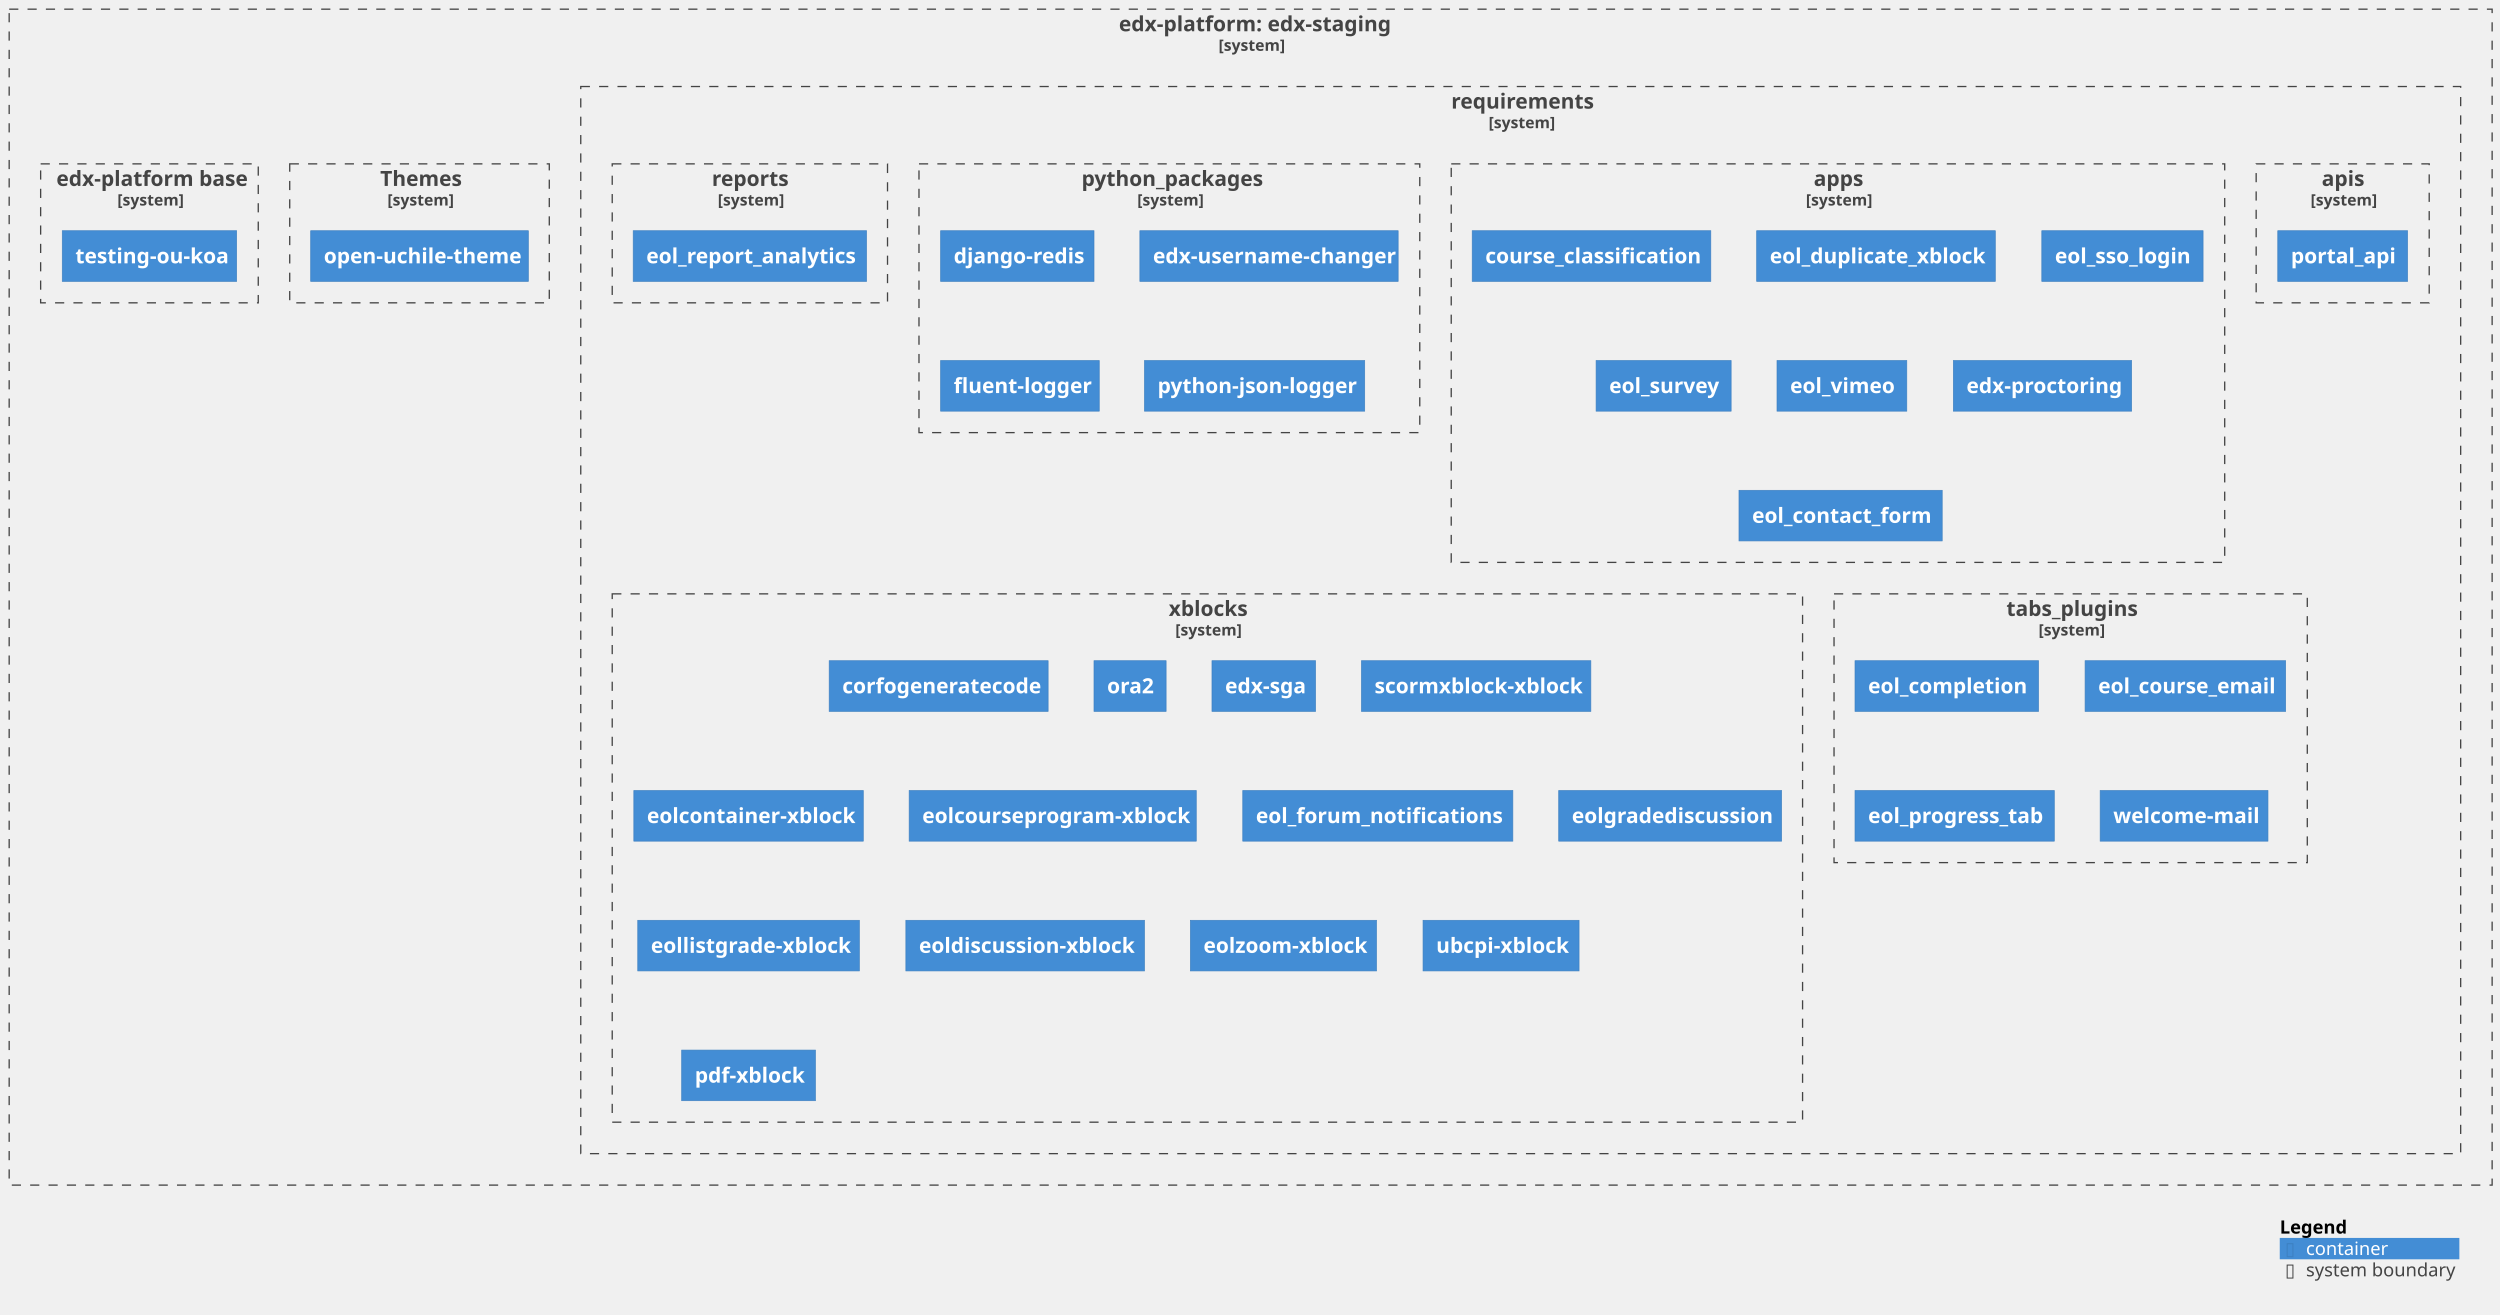
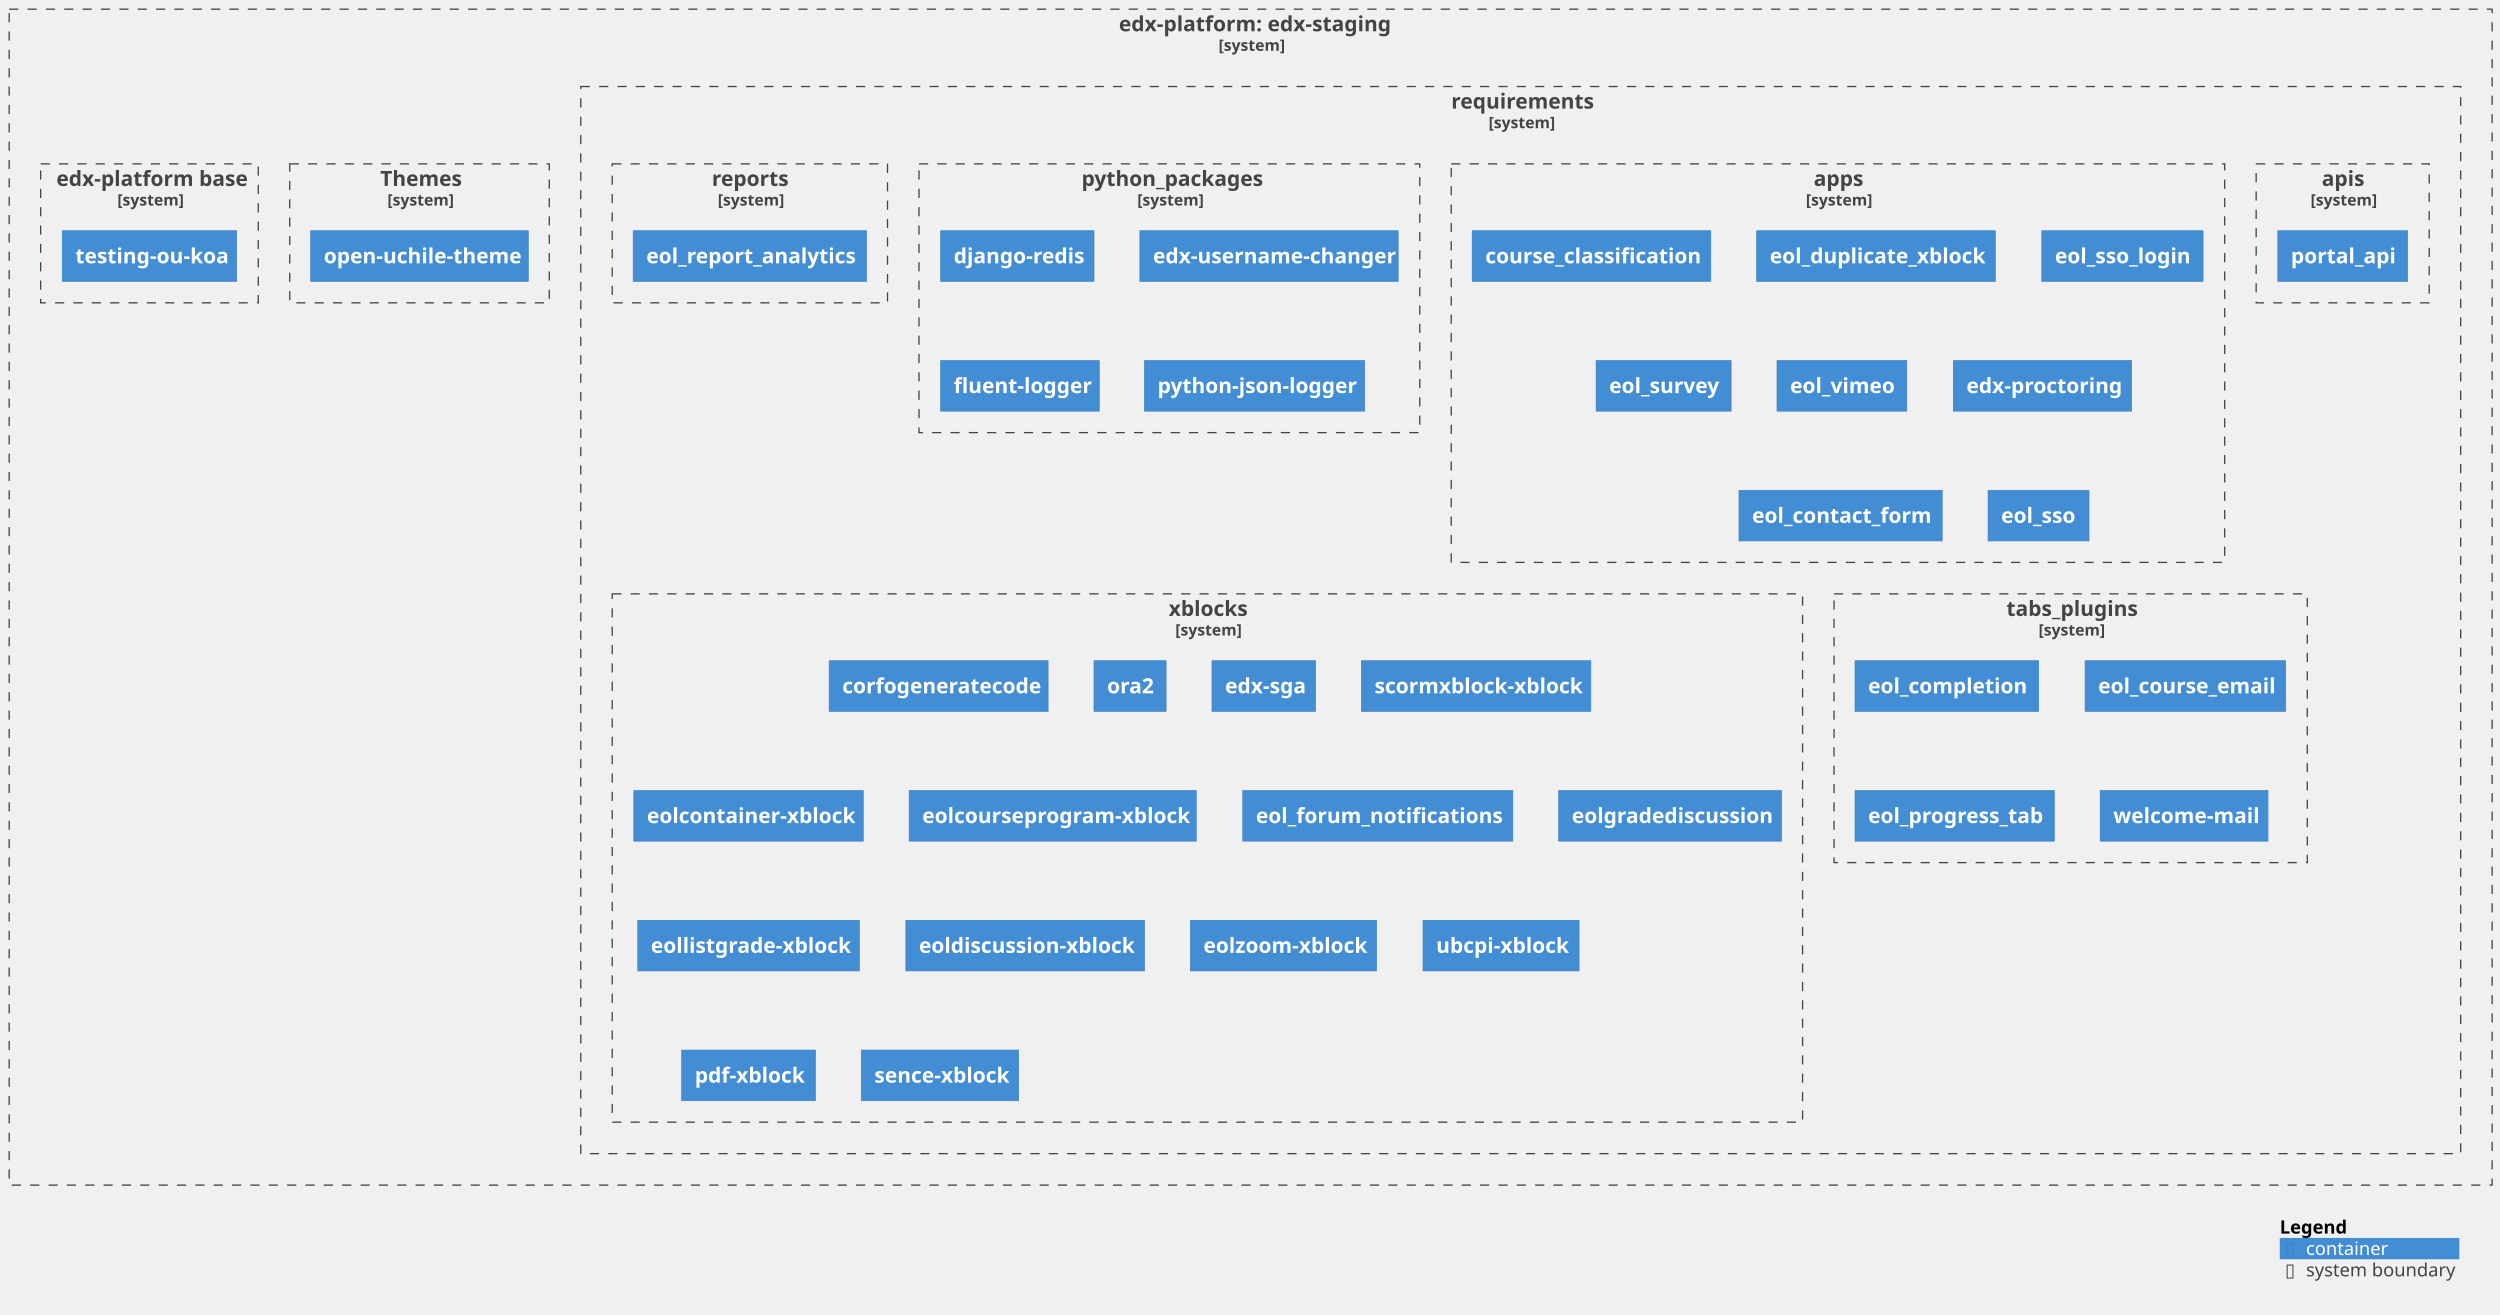
<svg xmlns="http://www.w3.org/2000/svg" xmlns:xlink="http://www.w3.org/1999/xlink" contentStyleType="text/css" height="1003px" preserveAspectRatio="none" style="width:1907px;height:1003px;background:#FFFFFF;" version="1.1" viewBox="0 0 1907 1003" width="1907px" zoomAndPan="magnify">
  <defs />
  <g>
    <g id="cluster_c1">
      <a href="https://github.com/eol-uchile/edx-staging" target="foo" title="https://github.com/eol-uchile/edx-staging" xlink:actuate="onRequest" xlink:href="https://github.com/eol-uchile/edx-staging" xlink:show="new" xlink:title="https://github.com/eol-uchile/edx-staging" xlink:type="simple">
        <rect fill="none" height="897" style="stroke:#444444;stroke-width:1.0;stroke-dasharray:7.0,7.0;" width="1894" x="7" y="7" />
        <text fill="#444444" font-family="sans-serif" font-size="16" font-weight="bold" lengthAdjust="spacing" textLength="201" x="853.5" y="23.852">edx-platform: edx-staging</text>
        <text fill="#444444" font-family="sans-serif" font-size="12" font-weight="bold" lengthAdjust="spacing" textLength="49" x="929.5" y="38.764">[system]</text>
      </a>
    </g>
    <g id="cluster_c2">
      <a href="https://github.com/eol-uchile/edx-staging/blob/openuchile-release/koa/requirements/" target="foo" title="https://github.com/eol-uchile/edx-staging/blob/openuchile-release/koa/requirements/" xlink:actuate="onRequest" xlink:href="https://github.com/eol-uchile/edx-staging/blob/openuchile-release/koa/requirements/" xlink:show="new" xlink:title="https://github.com/eol-uchile/edx-staging/blob/openuchile-release/koa/requirements/" xlink:type="simple">
        <rect fill="none" height="814" style="stroke:#444444;stroke-width:1.0;stroke-dasharray:7.0,7.0;" width="1434" x="443" y="66" />
        <text fill="#444444" font-family="sans-serif" font-size="16" font-weight="bold" lengthAdjust="spacing" textLength="106" x="1107" y="82.852">requirements</text>
        <text fill="#444444" font-family="sans-serif" font-size="12" font-weight="bold" lengthAdjust="spacing" textLength="49" x="1135.5" y="97.764">[system]</text>
      </a>
    </g>
    <g id="cluster_apis">
      <a href="https://github.com/eol-uchile/edx-staging/blob/openuchile-release/koa/requirements/apis.txt" target="foo" title="https://github.com/eol-uchile/edx-staging/blob/openuchile-release/koa/requirements/apis.txt" xlink:actuate="onRequest" xlink:href="https://github.com/eol-uchile/edx-staging/blob/openuchile-release/koa/requirements/apis.txt" xlink:show="new" xlink:title="https://github.com/eol-uchile/edx-staging/blob/openuchile-release/koa/requirements/apis.txt" xlink:type="simple">
        <rect fill="none" height="106" style="stroke:#444444;stroke-width:1.0;stroke-dasharray:7.0,7.0;" width="132" x="1721" y="125" />
        <text fill="#444444" font-family="sans-serif" font-size="16" font-weight="bold" lengthAdjust="spacing" textLength="32" x="1771" y="141.852">apis</text>
        <text fill="#444444" font-family="sans-serif" font-size="12" font-weight="bold" lengthAdjust="spacing" textLength="49" x="1762.5" y="156.764">[system]</text>
      </a>
    </g>
    <g id="cluster_apps">
      <a href="https://github.com/eol-uchile/edx-staging/blob/openuchile-release/koa/requirements/apps.txt" target="foo" title="https://github.com/eol-uchile/edx-staging/blob/openuchile-release/koa/requirements/apps.txt" xlink:actuate="onRequest" xlink:href="https://github.com/eol-uchile/edx-staging/blob/openuchile-release/koa/requirements/apps.txt" xlink:show="new" xlink:title="https://github.com/eol-uchile/edx-staging/blob/openuchile-release/koa/requirements/apps.txt" xlink:type="simple">
        <rect fill="none" height="304" style="stroke:#444444;stroke-width:1.0;stroke-dasharray:7.0,7.0;" width="590" x="1107" y="125" />
        <text fill="#444444" font-family="sans-serif" font-size="16" font-weight="bold" lengthAdjust="spacing" textLength="37" x="1383.5" y="141.852">apps</text>
        <text fill="#444444" font-family="sans-serif" font-size="12" font-weight="bold" lengthAdjust="spacing" textLength="49" x="1377.5" y="156.764">[system]</text>
      </a>
    </g>
    <g id="cluster_python_packages">
      <a href="https://github.com/eol-uchile/edx-staging/blob/openuchile-release/koa/requirements/python_packages.txt" target="foo" title="https://github.com/eol-uchile/edx-staging/blob/openuchile-release/koa/requirements/python_packages.txt" xlink:actuate="onRequest" xlink:href="https://github.com/eol-uchile/edx-staging/blob/openuchile-release/koa/requirements/python_packages.txt" xlink:show="new" xlink:title="https://github.com/eol-uchile/edx-staging/blob/openuchile-release/koa/requirements/python_packages.txt" xlink:type="simple">
        <rect fill="none" height="205" style="stroke:#444444;stroke-width:1.0;stroke-dasharray:7.0,7.0;" width="382" x="701" y="125" />
        <text fill="#444444" font-family="sans-serif" font-size="16" font-weight="bold" lengthAdjust="spacing" textLength="134" x="825" y="141.852">python_packages</text>
        <text fill="#444444" font-family="sans-serif" font-size="12" font-weight="bold" lengthAdjust="spacing" textLength="49" x="867.5" y="156.764">[system]</text>
      </a>
    </g>
    <g id="cluster_reports">
      <a href="https://github.com/eol-uchile/edx-staging/blob/openuchile-release/koa/requirements/reports.txt" target="foo" title="https://github.com/eol-uchile/edx-staging/blob/openuchile-release/koa/requirements/reports.txt" xlink:actuate="onRequest" xlink:href="https://github.com/eol-uchile/edx-staging/blob/openuchile-release/koa/requirements/reports.txt" xlink:show="new" xlink:title="https://github.com/eol-uchile/edx-staging/blob/openuchile-release/koa/requirements/reports.txt" xlink:type="simple">
        <rect fill="none" height="106" style="stroke:#444444;stroke-width:1.0;stroke-dasharray:7.0,7.0;" width="210" x="467" y="125" />
        <text fill="#444444" font-family="sans-serif" font-size="16" font-weight="bold" lengthAdjust="spacing" textLength="58" x="543" y="141.852">reports</text>
        <text fill="#444444" font-family="sans-serif" font-size="12" font-weight="bold" lengthAdjust="spacing" textLength="49" x="547.5" y="156.764">[system]</text>
      </a>
    </g>
    <g id="cluster_tabs_plugins">
      <a href="https://github.com/eol-uchile/edx-staging/blob/openuchile-release/koa/requirements/tabs_plugins.txt" target="foo" title="https://github.com/eol-uchile/edx-staging/blob/openuchile-release/koa/requirements/tabs_plugins.txt" xlink:actuate="onRequest" xlink:href="https://github.com/eol-uchile/edx-staging/blob/openuchile-release/koa/requirements/tabs_plugins.txt" xlink:show="new" xlink:title="https://github.com/eol-uchile/edx-staging/blob/openuchile-release/koa/requirements/tabs_plugins.txt" xlink:type="simple">
        <rect fill="none" height="205" style="stroke:#444444;stroke-width:1.0;stroke-dasharray:7.0,7.0;" width="361" x="1399" y="453" />
        <text fill="#444444" font-family="sans-serif" font-size="16" font-weight="bold" lengthAdjust="spacing" textLength="98" x="1530.5" y="469.852">tabs_plugins</text>
        <text fill="#444444" font-family="sans-serif" font-size="12" font-weight="bold" lengthAdjust="spacing" textLength="49" x="1555" y="484.764">[system]</text>
      </a>
    </g>
    <g id="cluster_xblocks">
      <a href="https://github.com/eol-uchile/edx-staging/blob/openuchile-release/koa/requirements/xblocks.txt" target="foo" title="https://github.com/eol-uchile/edx-staging/blob/openuchile-release/koa/requirements/xblocks.txt" xlink:actuate="onRequest" xlink:href="https://github.com/eol-uchile/edx-staging/blob/openuchile-release/koa/requirements/xblocks.txt" xlink:show="new" xlink:title="https://github.com/eol-uchile/edx-staging/blob/openuchile-release/koa/requirements/xblocks.txt" xlink:type="simple">
        <rect fill="none" height="403" style="stroke:#444444;stroke-width:1.0;stroke-dasharray:7.0,7.0;" width="908" x="467" y="453" />
        <text fill="#444444" font-family="sans-serif" font-size="16" font-weight="bold" lengthAdjust="spacing" textLength="59" x="891.5" y="469.852">xblocks</text>
        <text fill="#444444" font-family="sans-serif" font-size="12" font-weight="bold" lengthAdjust="spacing" textLength="49" x="896.5" y="484.764">[system]</text>
      </a>
    </g>
    <g id="cluster_theme">
      <a href="https://github.com/eol-uchile/edx-staging/blob/openuchile-release/koa/themes/" target="foo" title="https://github.com/eol-uchile/edx-staging/blob/openuchile-release/koa/themes/" xlink:actuate="onRequest" xlink:href="https://github.com/eol-uchile/edx-staging/blob/openuchile-release/koa/themes/" xlink:show="new" xlink:title="https://github.com/eol-uchile/edx-staging/blob/openuchile-release/koa/themes/" xlink:type="simple">
        <rect fill="none" height="106" style="stroke:#444444;stroke-width:1.0;stroke-dasharray:7.0,7.0;" width="198" x="221" y="125" />
        <text fill="#444444" font-family="sans-serif" font-size="16" font-weight="bold" lengthAdjust="spacing" textLength="60" x="290" y="141.852">Themes</text>
        <text fill="#444444" font-family="sans-serif" font-size="12" font-weight="bold" lengthAdjust="spacing" textLength="49" x="295.5" y="156.764">[system]</text>
      </a>
    </g>
    <g id="cluster_dockerfile">
      <a href="https://github.com/eol-uchile/edx-staging/blob/openuchile-release/koa/Dockerfile" target="foo" title="https://github.com/eol-uchile/edx-staging/blob/openuchile-release/koa/Dockerfile" xlink:actuate="onRequest" xlink:href="https://github.com/eol-uchile/edx-staging/blob/openuchile-release/koa/Dockerfile" xlink:show="new" xlink:title="https://github.com/eol-uchile/edx-staging/blob/openuchile-release/koa/Dockerfile" xlink:type="simple">
        <rect fill="none" height="106" style="stroke:#444444;stroke-width:1.0;stroke-dasharray:7.0,7.0;" width="166" x="31" y="125" />
        <text fill="#444444" font-family="sans-serif" font-size="16" font-weight="bold" lengthAdjust="spacing" textLength="142" x="43" y="141.852">edx-platform base</text>
        <text fill="#444444" font-family="sans-serif" font-size="12" font-weight="bold" lengthAdjust="spacing" textLength="49" x="89.5" y="156.764">[system]</text>
      </a>
    </g>
    <g id="elem_apis1">
      <a href="https://github.com/eol-uchile/portal_api/releases/tag/0.3" target="foo" title="https://github.com/eol-uchile/portal_api/releases/tag/0.3" xlink:actuate="onRequest" xlink:href="https://github.com/eol-uchile/portal_api/releases/tag/0.3" xlink:show="new" xlink:title="https://github.com/eol-uchile/portal_api/releases/tag/0.3" xlink:type="simple">
        <rect fill="#438DD5" height="38.625" style="stroke:#3C7FC0;stroke-width:0.5;" width="99" x="1737.5" y="176" />
        <text fill="#FFFFFF" font-family="sans-serif" font-size="16" font-weight="bold" lengthAdjust="spacing" textLength="79" x="1747.5" y="200.852">portal_api</text>
      </a>
    </g>
    <g id="elem_apps1">
      <a href="https://github.com/eol-uchile/course_classification/releases/tag/1.3.0-dev2" target="foo" title="https://github.com/eol-uchile/course_classification/releases/tag/1.3.0-dev2" xlink:actuate="onRequest" xlink:href="https://github.com/eol-uchile/course_classification/releases/tag/1.3.0-dev2" xlink:show="new" xlink:title="https://github.com/eol-uchile/course_classification/releases/tag/1.3.0-dev2" xlink:type="simple">
        <rect fill="#438DD5" height="38.625" style="stroke:#3C7FC0;stroke-width:0.5;" width="182" x="1123" y="176" />
        <text fill="#FFFFFF" font-family="sans-serif" font-size="16" font-weight="bold" lengthAdjust="spacing" textLength="162" x="1133" y="200.852">course_classification</text>
      </a>
    </g>
    <g id="elem_apps2">
      <a href="https://github.com/eol-uchile/eol_duplicate_xblock/releases/tag/1.0.0" target="foo" title="https://github.com/eol-uchile/eol_duplicate_xblock/releases/tag/1.0.0" xlink:actuate="onRequest" xlink:href="https://github.com/eol-uchile/eol_duplicate_xblock/releases/tag/1.0.0" xlink:show="new" xlink:title="https://github.com/eol-uchile/eol_duplicate_xblock/releases/tag/1.0.0" xlink:type="simple">
        <rect fill="#438DD5" height="38.625" style="stroke:#3C7FC0;stroke-width:0.5;" width="182" x="1340" y="176" />
        <text fill="#FFFFFF" font-family="sans-serif" font-size="16" font-weight="bold" lengthAdjust="spacing" textLength="162" x="1350" y="200.852">eol_duplicate_xblock</text>
      </a>
    </g>
    <g id="elem_apps3">
      <a href="https://github.com/eol-uchile/eol_sso_login/releases/tag/0.1.1" target="foo" title="https://github.com/eol-uchile/eol_sso_login/releases/tag/0.1.1" xlink:actuate="onRequest" xlink:href="https://github.com/eol-uchile/eol_sso_login/releases/tag/0.1.1" xlink:show="new" xlink:title="https://github.com/eol-uchile/eol_sso_login/releases/tag/0.1.1" xlink:type="simple">
        <rect fill="#438DD5" height="38.625" style="stroke:#3C7FC0;stroke-width:0.5;" width="123" x="1557.5" y="176" />
        <text fill="#FFFFFF" font-family="sans-serif" font-size="16" font-weight="bold" lengthAdjust="spacing" textLength="103" x="1567.5" y="200.852">eol_sso_login</text>
      </a>
    </g>
    <g id="elem_apps4">
      <a href="https://github.com/eol-uchile/eol_survey/releases/tag/1.0.0" target="foo" title="https://github.com/eol-uchile/eol_survey/releases/tag/1.0.0" xlink:actuate="onRequest" xlink:href="https://github.com/eol-uchile/eol_survey/releases/tag/1.0.0" xlink:show="new" xlink:title="https://github.com/eol-uchile/eol_survey/releases/tag/1.0.0" xlink:type="simple">
        <rect fill="#438DD5" height="38.625" style="stroke:#3C7FC0;stroke-width:0.5;" width="103" x="1217.5" y="275" />
        <text fill="#FFFFFF" font-family="sans-serif" font-size="16" font-weight="bold" lengthAdjust="spacing" textLength="83" x="1227.5" y="299.852">eol_survey</text>
      </a>
    </g>
    <g id="elem_apps5">
      <a href="https://github.com/eol-uchile/eol_vimeo/releases/tag/1.0.1" target="foo" title="https://github.com/eol-uchile/eol_vimeo/releases/tag/1.0.1" xlink:actuate="onRequest" xlink:href="https://github.com/eol-uchile/eol_vimeo/releases/tag/1.0.1" xlink:show="new" xlink:title="https://github.com/eol-uchile/eol_vimeo/releases/tag/1.0.1" xlink:type="simple">
        <rect fill="#438DD5" height="38.625" style="stroke:#3C7FC0;stroke-width:0.5;" width="99" x="1355.5" y="275" />
        <text fill="#FFFFFF" font-family="sans-serif" font-size="16" font-weight="bold" lengthAdjust="spacing" textLength="79" x="1365.5" y="299.852">eol_vimeo</text>
      </a>
    </g>
    <g id="elem_apps6">
      <a href="https://github.com/openedx/edx-proctoring/releases/tag/2.6.7" target="foo" title="https://github.com/openedx/edx-proctoring/releases/tag/2.6.7" xlink:actuate="onRequest" xlink:href="https://github.com/openedx/edx-proctoring/releases/tag/2.6.7" xlink:show="new" xlink:title="https://github.com/openedx/edx-proctoring/releases/tag/2.6.7" xlink:type="simple">
        <rect fill="#438DD5" height="38.625" style="stroke:#3C7FC0;stroke-width:0.5;" width="136" x="1490" y="275" />
        <text fill="#FFFFFF" font-family="sans-serif" font-size="16" font-weight="bold" lengthAdjust="spacing" textLength="116" x="1500" y="299.852">edx-proctoring</text>
      </a>
    </g>
    <g id="elem_apps7">
      <a href="https://github.com/eol-uchile/eol_contact_form/releases/tag/0.5.3" target="foo" title="https://github.com/eol-uchile/eol_contact_form/releases/tag/0.5.3" xlink:actuate="onRequest" xlink:href="https://github.com/eol-uchile/eol_contact_form/releases/tag/0.5.3" xlink:show="new" xlink:title="https://github.com/eol-uchile/eol_contact_form/releases/tag/0.5.3" xlink:type="simple">
        <rect fill="#438DD5" height="38.625" style="stroke:#3C7FC0;stroke-width:0.5;" width="155" x="1326.5" y="374" />
        <text fill="#FFFFFF" font-family="sans-serif" font-size="16" font-weight="bold" lengthAdjust="spacing" textLength="135" x="1336.5" y="398.852">eol_contact_form</text>
      </a>
    </g>
+     <g id="elem_apps8">
+       <a href="https://github.com/eol-uchile/eol_sso/releases/tag/1.0.1" target="foo" title="https://github.com/eol-uchile/eol_sso/releases/tag/1.0.1" xlink:actuate="onRequest" xlink:href="https://github.com/eol-uchile/eol_sso/releases/tag/1.0.1" xlink:show="new" xlink:title="https://github.com/eol-uchile/eol_sso/releases/tag/1.0.1" xlink:type="simple">
+         <rect fill="#438DD5" height="38.625" style="stroke:#3C7FC0;stroke-width:0.5;" width="77" x="1516.5" y="374" />
+         <text fill="#FFFFFF" font-family="sans-serif" font-size="16" font-weight="bold" lengthAdjust="spacing" textLength="57" x="1526.5" y="398.852">eol_sso</text>
+       </a>
+     </g>
    <g id="elem_python_packages1">
      <rect fill="#438DD5" height="38.625" style="stroke:#3C7FC0;stroke-width:0.5;" width="117" x="717.5" y="176" />
      <text fill="#FFFFFF" font-family="sans-serif" font-size="16" font-weight="bold" lengthAdjust="spacing" textLength="97" x="727.5" y="200.852">django-redis</text>
    </g>
    <g id="elem_python_packages2">
      <a href="https://github.com/mitodl/edx-username-changer.git/releases/tag/main" target="foo" title="https://github.com/mitodl/edx-username-changer.git/releases/tag/main" xlink:actuate="onRequest" xlink:href="https://github.com/mitodl/edx-username-changer.git/releases/tag/main" xlink:show="new" xlink:title="https://github.com/mitodl/edx-username-changer.git/releases/tag/main" xlink:type="simple">
        <rect fill="#438DD5" height="38.625" style="stroke:#3C7FC0;stroke-width:0.5;" width="197" x="869.5" y="176" />
        <text fill="#FFFFFF" font-family="sans-serif" font-size="16" font-weight="bold" lengthAdjust="spacing" textLength="177" x="879.5" y="200.852">edx-username-changer</text>
      </a>
    </g>
    <g id="elem_python_packages3">
      <rect fill="#438DD5" height="38.625" style="stroke:#3C7FC0;stroke-width:0.5;" width="121" x="717.5" y="275" />
      <text fill="#FFFFFF" font-family="sans-serif" font-size="16" font-weight="bold" lengthAdjust="spacing" textLength="101" x="727.5" y="299.852">fluent-logger</text>
    </g>
    <g id="elem_python_packages4">
      <rect fill="#438DD5" height="38.625" style="stroke:#3C7FC0;stroke-width:0.5;" width="168" x="873" y="275" />
      <text fill="#FFFFFF" font-family="sans-serif" font-size="16" font-weight="bold" lengthAdjust="spacing" textLength="148" x="883" y="299.852">python-json-logger</text>
    </g>
    <g id="elem_reports1">
      <a href="https://github.com/eol-uchile/eol_report_analytics/releases/tag/0.0.1" target="foo" title="https://github.com/eol-uchile/eol_report_analytics/releases/tag/0.0.1" xlink:actuate="onRequest" xlink:href="https://github.com/eol-uchile/eol_report_analytics/releases/tag/0.0.1" xlink:show="new" xlink:title="https://github.com/eol-uchile/eol_report_analytics/releases/tag/0.0.1" xlink:type="simple">
        <rect fill="#438DD5" height="38.625" style="stroke:#3C7FC0;stroke-width:0.5;" width="178" x="483" y="176" />
        <text fill="#FFFFFF" font-family="sans-serif" font-size="16" font-weight="bold" lengthAdjust="spacing" textLength="158" x="493" y="200.852">eol_report_analytics</text>
      </a>
    </g>
    <g id="elem_tabs_plugins1">
      <a href="https://github.com/eol-uchile/eol_completion/releases/tag/0.0.1+open" target="foo" title="https://github.com/eol-uchile/eol_completion/releases/tag/0.0.1+open" xlink:actuate="onRequest" xlink:href="https://github.com/eol-uchile/eol_completion/releases/tag/0.0.1+open" xlink:show="new" xlink:title="https://github.com/eol-uchile/eol_completion/releases/tag/0.0.1+open" xlink:type="simple">
        <rect fill="#438DD5" height="38.625" style="stroke:#3C7FC0;stroke-width:0.5;" width="140" x="1415" y="504" />
        <text fill="#FFFFFF" font-family="sans-serif" font-size="16" font-weight="bold" lengthAdjust="spacing" textLength="120" x="1425" y="528.852">eol_completion</text>
      </a>
    </g>
    <g id="elem_tabs_plugins2">
      <a href="https://github.com/eol-uchile/eol_course_email/commit/cfcca8a18389f64a1383f686a684c585019d16f1" target="foo" title="https://github.com/eol-uchile/eol_course_email/commit/cfcca8a18389f64a1383f686a684c585019d16f1" xlink:actuate="onRequest" xlink:href="https://github.com/eol-uchile/eol_course_email/commit/cfcca8a18389f64a1383f686a684c585019d16f1" xlink:show="new" xlink:title="https://github.com/eol-uchile/eol_course_email/commit/cfcca8a18389f64a1383f686a684c585019d16f1" xlink:type="simple">
        <rect fill="#438DD5" height="38.625" style="stroke:#3C7FC0;stroke-width:0.5;" width="153" x="1590.5" y="504" />
        <text fill="#FFFFFF" font-family="sans-serif" font-size="16" font-weight="bold" lengthAdjust="spacing" textLength="133" x="1600.5" y="528.852">eol_course_email</text>
      </a>
    </g>
    <g id="elem_tabs_plugins3">
      <a href="https://github.com/eol-uchile/eol_progress_tab/commit/698177942488d4bc3c3b931887e6fef0b94473aa" target="foo" title="https://github.com/eol-uchile/eol_progress_tab/commit/698177942488d4bc3c3b931887e6fef0b94473aa" xlink:actuate="onRequest" xlink:href="https://github.com/eol-uchile/eol_progress_tab/commit/698177942488d4bc3c3b931887e6fef0b94473aa" xlink:show="new" xlink:title="https://github.com/eol-uchile/eol_progress_tab/commit/698177942488d4bc3c3b931887e6fef0b94473aa" xlink:type="simple">
        <rect fill="#438DD5" height="38.625" style="stroke:#3C7FC0;stroke-width:0.5;" width="152" x="1415" y="603" />
        <text fill="#FFFFFF" font-family="sans-serif" font-size="16" font-weight="bold" lengthAdjust="spacing" textLength="132" x="1425" y="627.852">eol_progress_tab</text>
      </a>
    </g>
    <g id="elem_tabs_plugins4">
      <a href="https://github.com/eol-uchile/eol_welcome_mail/releases/tag/0.0.1" target="foo" title="https://github.com/eol-uchile/eol_welcome_mail/releases/tag/0.0.1" xlink:actuate="onRequest" xlink:href="https://github.com/eol-uchile/eol_welcome_mail/releases/tag/0.0.1" xlink:show="new" xlink:title="https://github.com/eol-uchile/eol_welcome_mail/releases/tag/0.0.1" xlink:type="simple">
        <rect fill="#438DD5" height="38.625" style="stroke:#3C7FC0;stroke-width:0.5;" width="128" x="1602" y="603" />
        <text fill="#FFFFFF" font-family="sans-serif" font-size="16" font-weight="bold" lengthAdjust="spacing" textLength="108" x="1612" y="627.852">welcome-mail</text>
      </a>
    </g>
    <g id="elem_xblocks1">
      <a href="https://github.com/eol-uchile/corfo_generate_code/commit/a6b171148ba7278c05c664f0eb41f52743634bd2" target="foo" title="https://github.com/eol-uchile/corfo_generate_code/commit/a6b171148ba7278c05c664f0eb41f52743634bd2" xlink:actuate="onRequest" xlink:href="https://github.com/eol-uchile/corfo_generate_code/commit/a6b171148ba7278c05c664f0eb41f52743634bd2" xlink:show="new" xlink:title="https://github.com/eol-uchile/corfo_generate_code/commit/a6b171148ba7278c05c664f0eb41f52743634bd2" xlink:type="simple">
        <rect fill="#438DD5" height="38.625" style="stroke:#3C7FC0;stroke-width:0.5;" width="167" x="632.5" y="504" />
        <text fill="#FFFFFF" font-family="sans-serif" font-size="16" font-weight="bold" lengthAdjust="spacing" textLength="147" x="642.5" y="528.852">corfogeneratecode</text>
      </a>
    </g>
    <g id="elem_xblocks2">
      <a href="https://github.com/eol-uchile/edx-ora2/commit/e873498bd2671b830f19a2441ec1608b7d4bbbc4" target="foo" title="https://github.com/eol-uchile/edx-ora2/commit/e873498bd2671b830f19a2441ec1608b7d4bbbc4" xlink:actuate="onRequest" xlink:href="https://github.com/eol-uchile/edx-ora2/commit/e873498bd2671b830f19a2441ec1608b7d4bbbc4" xlink:show="new" xlink:title="https://github.com/eol-uchile/edx-ora2/commit/e873498bd2671b830f19a2441ec1608b7d4bbbc4" xlink:type="simple">
        <rect fill="#438DD5" height="38.625" style="stroke:#3C7FC0;stroke-width:0.5;" width="55" x="834.5" y="504" />
        <text fill="#FFFFFF" font-family="sans-serif" font-size="16" font-weight="bold" lengthAdjust="spacing" textLength="35" x="844.5" y="528.852">ora2</text>
      </a>
    </g>
    <g id="elem_xblocks3">
      <a href="https://github.com/eol-uchile/edx-sga/releases/tag/0.10.0+eol3.1.2" target="foo" title="https://github.com/eol-uchile/edx-sga/releases/tag/0.10.0+eol3.1.2" xlink:actuate="onRequest" xlink:href="https://github.com/eol-uchile/edx-sga/releases/tag/0.10.0+eol3.1.2" xlink:show="new" xlink:title="https://github.com/eol-uchile/edx-sga/releases/tag/0.10.0+eol3.1.2" xlink:type="simple">
        <rect fill="#438DD5" height="38.625" style="stroke:#3C7FC0;stroke-width:0.5;" width="79" x="924.5" y="504" />
        <text fill="#FFFFFF" font-family="sans-serif" font-size="16" font-weight="bold" lengthAdjust="spacing" textLength="59" x="934.5" y="528.852">edx-sga</text>
      </a>
    </g>
    <g id="elem_xblocks4">
      <a href="https://github.com/eol-uchile/edx_xblock_scorm/commit/c23184c0e22a7847f0b0c917bbe431c2973770fb" target="foo" title="https://github.com/eol-uchile/edx_xblock_scorm/commit/c23184c0e22a7847f0b0c917bbe431c2973770fb" xlink:actuate="onRequest" xlink:href="https://github.com/eol-uchile/edx_xblock_scorm/commit/c23184c0e22a7847f0b0c917bbe431c2973770fb" xlink:show="new" xlink:title="https://github.com/eol-uchile/edx_xblock_scorm/commit/c23184c0e22a7847f0b0c917bbe431c2973770fb" xlink:type="simple">
        <rect fill="#438DD5" height="38.625" style="stroke:#3C7FC0;stroke-width:0.5;" width="175" x="1038.5" y="504" />
        <text fill="#FFFFFF" font-family="sans-serif" font-size="16" font-weight="bold" lengthAdjust="spacing" textLength="155" x="1048.5" y="528.852">scormxblock-xblock</text>
      </a>
    </g>
    <g id="elem_xblocks5">
      <a href="https://github.com/eol-uchile/eol-container-xblock/releases/tag/v1.0.0" target="foo" title="https://github.com/eol-uchile/eol-container-xblock/releases/tag/v1.0.0" xlink:actuate="onRequest" xlink:href="https://github.com/eol-uchile/eol-container-xblock/releases/tag/v1.0.0" xlink:show="new" xlink:title="https://github.com/eol-uchile/eol-container-xblock/releases/tag/v1.0.0" xlink:type="simple">
        <rect fill="#438DD5" height="38.625" style="stroke:#3C7FC0;stroke-width:0.5;" width="175" x="483.5" y="603" />
        <text fill="#FFFFFF" font-family="sans-serif" font-size="16" font-weight="bold" lengthAdjust="spacing" textLength="155" x="493.5" y="627.852">eolcontainer-xblock</text>
      </a>
    </g>
    <g id="elem_xblocks6">
      <a href="https://github.com/eol-uchile/eol-course-program-xblock/releases/tag/0.1.1" target="foo" title="https://github.com/eol-uchile/eol-course-program-xblock/releases/tag/0.1.1" xlink:actuate="onRequest" xlink:href="https://github.com/eol-uchile/eol-course-program-xblock/releases/tag/0.1.1" xlink:show="new" xlink:title="https://github.com/eol-uchile/eol-course-program-xblock/releases/tag/0.1.1" xlink:type="simple">
        <rect fill="#438DD5" height="38.625" style="stroke:#3C7FC0;stroke-width:0.5;" width="219" x="693.5" y="603" />
        <text fill="#FFFFFF" font-family="sans-serif" font-size="16" font-weight="bold" lengthAdjust="spacing" textLength="199" x="703.5" y="627.852">eolcourseprogram-xblock</text>
      </a>
    </g>
    <g id="elem_xblocks7">
      <a href="https://github.com/eol-uchile/eol_forum_notifications/releases/tag/1.0.3" target="foo" title="https://github.com/eol-uchile/eol_forum_notifications/releases/tag/1.0.3" xlink:actuate="onRequest" xlink:href="https://github.com/eol-uchile/eol_forum_notifications/releases/tag/1.0.3" xlink:show="new" xlink:title="https://github.com/eol-uchile/eol_forum_notifications/releases/tag/1.0.3" xlink:type="simple">
        <rect fill="#438DD5" height="38.625" style="stroke:#3C7FC0;stroke-width:0.5;" width="206" x="948" y="603" />
        <text fill="#FFFFFF" font-family="sans-serif" font-size="16" font-weight="bold" lengthAdjust="spacing" textLength="186" x="958" y="627.852">eol_forum_notifications</text>
      </a>
    </g>
    <g id="elem_xblocks8">
      <a href="https://github.com/eol-uchile/eol_gradeforum_xblock/releases/tag/1.0.0" target="foo" title="https://github.com/eol-uchile/eol_gradeforum_xblock/releases/tag/1.0.0" xlink:actuate="onRequest" xlink:href="https://github.com/eol-uchile/eol_gradeforum_xblock/releases/tag/1.0.0" xlink:show="new" xlink:title="https://github.com/eol-uchile/eol_gradeforum_xblock/releases/tag/1.0.0" xlink:type="simple">
        <rect fill="#438DD5" height="38.625" style="stroke:#3C7FC0;stroke-width:0.5;" width="170" x="1189" y="603" />
        <text fill="#FFFFFF" font-family="sans-serif" font-size="16" font-weight="bold" lengthAdjust="spacing" textLength="150" x="1199" y="627.852">eolgradediscussion</text>
      </a>
    </g>
    <g id="elem_xblocks9">
      <a href="https://github.com/eol-uchile/eol_list_grade/releases/tag/1.0.0" target="foo" title="https://github.com/eol-uchile/eol_list_grade/releases/tag/1.0.0" xlink:actuate="onRequest" xlink:href="https://github.com/eol-uchile/eol_list_grade/releases/tag/1.0.0" xlink:show="new" xlink:title="https://github.com/eol-uchile/eol_list_grade/releases/tag/1.0.0" xlink:type="simple">
        <rect fill="#438DD5" height="38.625" style="stroke:#3C7FC0;stroke-width:0.5;" width="169" x="486.5" y="702" />
        <text fill="#FFFFFF" font-family="sans-serif" font-size="16" font-weight="bold" lengthAdjust="spacing" textLength="149" x="496.5" y="726.852">eollistgrade-xblock</text>
      </a>
    </g>
    <g id="elem_xblocks10">
      <a href="https://github.com/eol-uchile/eol_xblock_discussion/releases/tag/1.0.1" target="foo" title="https://github.com/eol-uchile/eol_xblock_discussion/releases/tag/1.0.1" xlink:actuate="onRequest" xlink:href="https://github.com/eol-uchile/eol_xblock_discussion/releases/tag/1.0.1" xlink:show="new" xlink:title="https://github.com/eol-uchile/eol_xblock_discussion/releases/tag/1.0.1" xlink:type="simple">
        <rect fill="#438DD5" height="38.625" style="stroke:#3C7FC0;stroke-width:0.5;" width="182" x="691" y="702" />
        <text fill="#FFFFFF" font-family="sans-serif" font-size="16" font-weight="bold" lengthAdjust="spacing" textLength="162" x="701" y="726.852">eoldiscussion-xblock</text>
      </a>
    </g>
    <g id="elem_xblocks11">
      <a href="https://github.com/eol-uchile/eol-zoom-xblock/releases/tag/1.1.2" target="foo" title="https://github.com/eol-uchile/eol-zoom-xblock/releases/tag/1.1.2" xlink:actuate="onRequest" xlink:href="https://github.com/eol-uchile/eol-zoom-xblock/releases/tag/1.1.2" xlink:show="new" xlink:title="https://github.com/eol-uchile/eol-zoom-xblock/releases/tag/1.1.2" xlink:type="simple">
        <rect fill="#438DD5" height="38.625" style="stroke:#3C7FC0;stroke-width:0.5;" width="142" x="908" y="702" />
        <text fill="#FFFFFF" font-family="sans-serif" font-size="16" font-weight="bold" lengthAdjust="spacing" textLength="122" x="918" y="726.852">eolzoom-xblock</text>
      </a>
    </g>
    <g id="elem_xblocks12">
      <a href="https://github.com/eol-uchile/ubcpi/releases/tag/1.0.0" target="foo" title="https://github.com/eol-uchile/ubcpi/releases/tag/1.0.0" xlink:actuate="onRequest" xlink:href="https://github.com/eol-uchile/ubcpi/releases/tag/1.0.0" xlink:show="new" xlink:title="https://github.com/eol-uchile/ubcpi/releases/tag/1.0.0" xlink:type="simple">
        <rect fill="#438DD5" height="38.625" style="stroke:#3C7FC0;stroke-width:0.5;" width="119" x="1085.5" y="702" />
        <text fill="#FFFFFF" font-family="sans-serif" font-size="16" font-weight="bold" lengthAdjust="spacing" textLength="99" x="1095.5" y="726.852">ubcpi-xblock</text>
      </a>
    </g>
    <g id="elem_xblocks13">
      <a href="https://github.com/eol-uchile/pdfXBlock/releases/tag/v0.5.1" target="foo" title="https://github.com/eol-uchile/pdfXBlock/releases/tag/v0.5.1" xlink:actuate="onRequest" xlink:href="https://github.com/eol-uchile/pdfXBlock/releases/tag/v0.5.1" xlink:show="new" xlink:title="https://github.com/eol-uchile/pdfXBlock/releases/tag/v0.5.1" xlink:type="simple">
        <rect fill="#438DD5" height="38.625" style="stroke:#3C7FC0;stroke-width:0.5;" width="102" x="520" y="801" />
        <text fill="#FFFFFF" font-family="sans-serif" font-size="16" font-weight="bold" lengthAdjust="spacing" textLength="82" x="530" y="825.852">pdf-xblock</text>
+       </a>
+     </g>
+     <g id="elem_xblocks14">
+       <a href="https://github.com/eol-uchile/sence-xblock/releases/tag/2.0.0" target="foo" title="https://github.com/eol-uchile/sence-xblock/releases/tag/2.0.0" xlink:actuate="onRequest" xlink:href="https://github.com/eol-uchile/sence-xblock/releases/tag/2.0.0" xlink:show="new" xlink:title="https://github.com/eol-uchile/sence-xblock/releases/tag/2.0.0" xlink:type="simple">
+         <rect fill="#438DD5" height="38.625" style="stroke:#3C7FC0;stroke-width:0.5;" width="120" x="657" y="801" />
+         <text fill="#FFFFFF" font-family="sans-serif" font-size="16" font-weight="bold" lengthAdjust="spacing" textLength="100" x="667" y="825.852">sence-xblock</text>
      </a>
    </g>
    <g id="elem_theme1">
      <a href="https://github.com/eol-uchile/open-uchile-theme.git" target="foo" title="https://github.com/eol-uchile/open-uchile-theme.git" xlink:actuate="onRequest" xlink:href="https://github.com/eol-uchile/open-uchile-theme.git" xlink:show="new" xlink:title="https://github.com/eol-uchile/open-uchile-theme.git" xlink:type="simple">
        <rect fill="#438DD5" height="38.625" style="stroke:#3C7FC0;stroke-width:0.5;" width="166" x="237" y="176" />
        <text fill="#FFFFFF" font-family="sans-serif" font-size="16" font-weight="bold" lengthAdjust="spacing" textLength="146" x="247" y="200.852">open-uchile-theme</text>
      </a>
    </g>
    <g id="elem_dk">
      <a href="https://ghcr.io/eol-uchile/edx-platform:testing-ou-koa" target="foo" title="https://ghcr.io/eol-uchile/edx-platform:testing-ou-koa" xlink:actuate="onRequest" xlink:href="https://ghcr.io/eol-uchile/edx-platform:testing-ou-koa" xlink:show="new" xlink:title="https://ghcr.io/eol-uchile/edx-platform:testing-ou-koa" xlink:type="simple">
        <rect fill="#438DD5" height="38.625" style="stroke:#3C7FC0;stroke-width:0.5;" width="133" x="47.5" y="176" />
        <text fill="#FFFFFF" font-family="sans-serif" font-size="16" font-weight="bold" lengthAdjust="spacing" textLength="113" x="57.5" y="200.852">testing-ou-koa</text>
      </a>
    </g>
    <rect fill="none" height="16.297" style="stroke:none;stroke-width:1.0;" width="137" x="1739" y="928" />
    <text fill="#000000" font-family="sans-serif" font-size="14" font-weight="bold" lengthAdjust="spacing" textLength="50" x="1739" y="940.995">Legend</text>
    <text fill="#FFFFFF" font-family="sans-serif" font-size="14" lengthAdjust="spacing" textLength="4" x="1793" y="940.995"> </text>
    <rect fill="#438DD5" height="16.297" style="stroke:none;stroke-width:1.0;" width="137" x="1739" y="944.297" />
    <text fill="#3C7FC0" font-family="sans-serif" font-size="14" lengthAdjust="spacing" textLength="8" x="1743" y="957.292">▯</text>
    <text fill="#FFFFFF" font-family="sans-serif" font-size="14" lengthAdjust="spacing" textLength="4" x="1751" y="957.292"> </text>
    <text fill="#FFFFFF" font-family="sans-serif" font-size="14" lengthAdjust="spacing" textLength="60" x="1759" y="957.292">container</text>
    <text fill="#FFFFFF" font-family="sans-serif" font-size="14" lengthAdjust="spacing" textLength="4" x="1823" y="957.292"> </text>
    <rect fill="none" height="16.297" style="stroke:none;stroke-width:1.0;" width="137" x="1739" y="960.594" />
    <text fill="#444444" font-family="sans-serif" font-size="14" lengthAdjust="spacing" textLength="8" x="1743" y="973.589">▯</text>
    <text fill="#FFFFFF" font-family="sans-serif" font-size="14" lengthAdjust="spacing" textLength="4" x="1751" y="973.589"> </text>
    <text fill="#444444" font-family="sans-serif" font-size="14" lengthAdjust="spacing" textLength="109" x="1759" y="973.589">system boundary</text>
    <text fill="#FFFFFF" font-family="sans-serif" font-size="14" lengthAdjust="spacing" textLength="4" x="1872" y="973.589"> </text>
    <line style="stroke:none;stroke-width:1.0;" x1="1739" x2="1876" y1="928" y2="928" />
    <line style="stroke:none;stroke-width:1.0;" x1="1739" x2="1876" y1="944.297" y2="944.297" />
    <line style="stroke:none;stroke-width:1.0;" x1="1739" x2="1876" y1="960.594" y2="960.594" />
    <line style="stroke:none;stroke-width:1.0;" x1="1739" x2="1876" y1="976.891" y2="976.891" />
    <line style="stroke:none;stroke-width:1.0;" x1="1739" x2="1739" y1="928" y2="976.891" />
    <line style="stroke:none;stroke-width:1.0;" x1="1876" x2="1876" y1="928" y2="976.891" />
  </g>
</svg>
